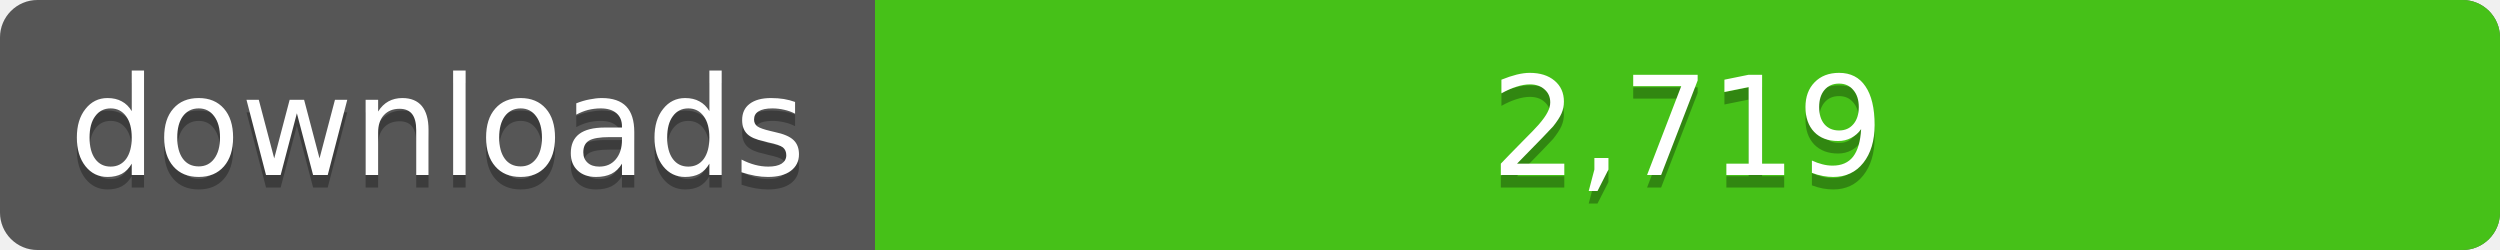
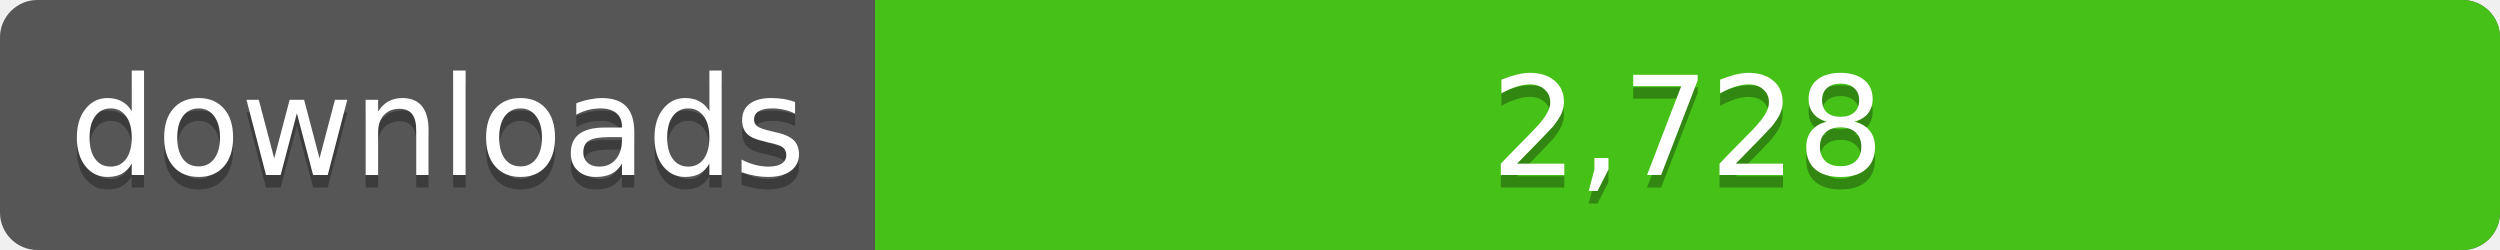
<svg xmlns="http://www.w3.org/2000/svg" width="200" height="20">
  <linearGradient id="a" x2="0" y2="100%%">
    <stop offset="0" stop-color="#bbb" stop-opacity=".1" />
    <stop offset="1" stop-opacity=".1" />
  </linearGradient>
  <rect rx="3" width="200" height="20" fill="#555" />
  <rect rx="3" x="70" width="130" height="20" fill="#4c1" />
  <path fill="#4c1" d="M70 0h4v20h-4z" />
  <rect rx="3" width="200" height="20" fill="url(#a)" />
  <g fill="#fff" text-anchor="middle" font-family="DejaVu Sans,Verdana,Geneva,sans-serif" font-size="11">
    <text x="35" y="15" fill="#010101" fill-opacity=".3">downloads</text>
    <text x="35" y="14">downloads</text>
-     <text x="135" y="15" fill="#010101" fill-opacity=".3">2,719</text>
-     <text x="135" y="14">2,719</text>
+     <text x="135" y="15" fill="#010101" fill-opacity=".3">2,728</text>
+     <text x="135" y="14">2,728</text>
  </g>
</svg>
